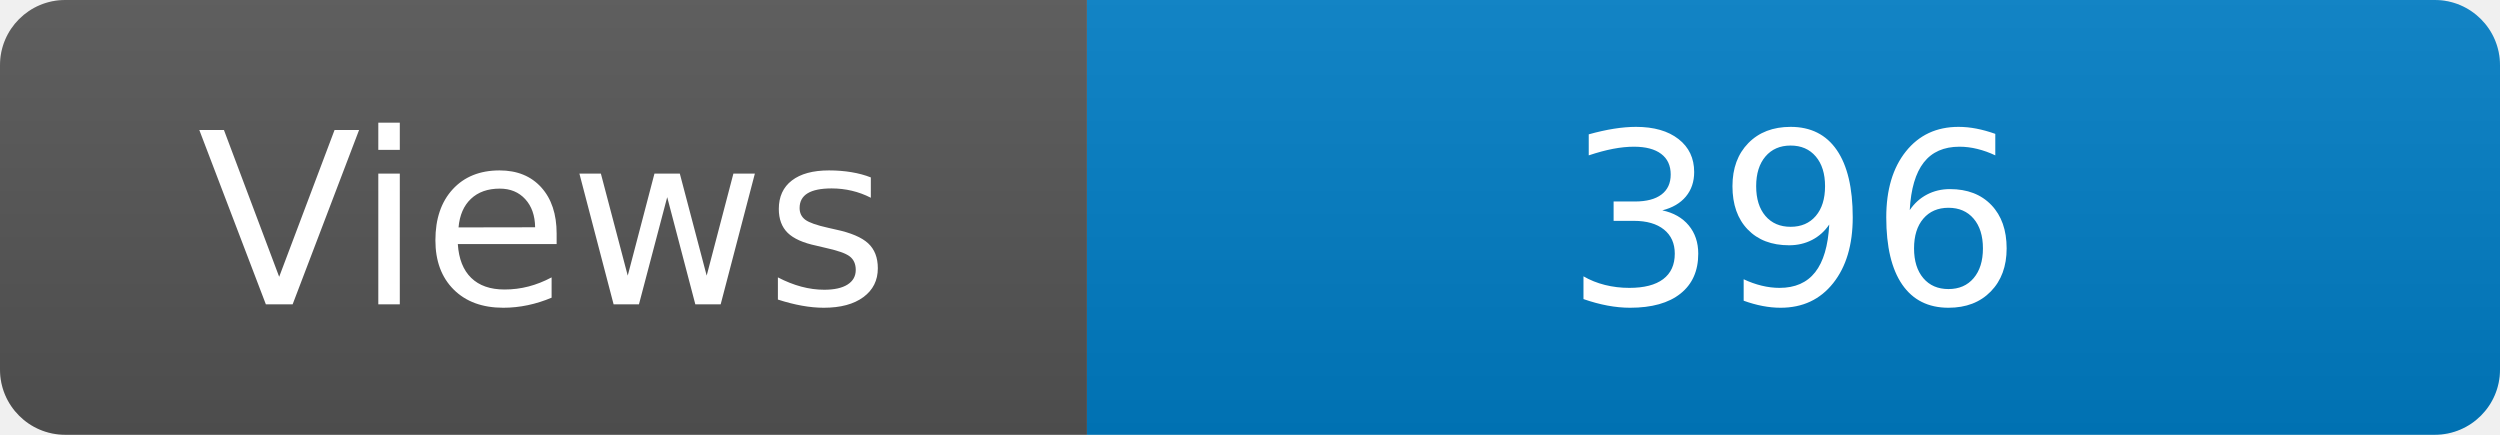
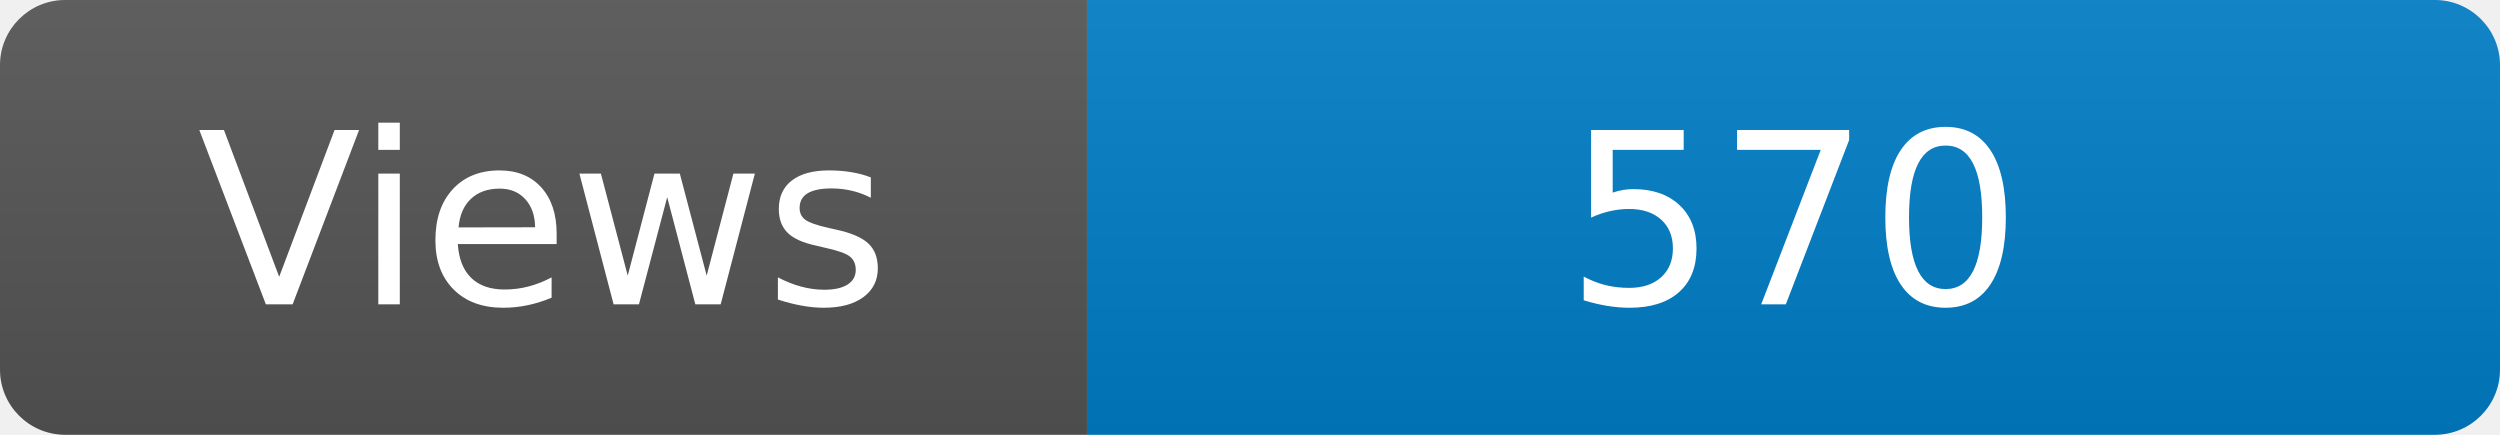
<svg xmlns="http://www.w3.org/2000/svg" width="115" height="20" role="img" aria-label="Maintained?: yes">
  <linearGradient id="s" x2="0" y2="100%">
    <stop offset="0" stop-color="#bbb" stop-opacity=".1" />
    <stop offset="1" stop-opacity=".1" />
  </linearGradient>
  <clipPath id="r">
    <rect width="115" height="20" rx="3" fill="#fff" />
  </clipPath>
  <g clip-path="url(#r)">
    <rect width="50" height="20" fill="#555" />
    <rect x="50" width="160" height="20" fill="#007ec6" />
    <rect width="115" height="20" fill="url(#s)" />
  </g>
  <g fill="#fff" text-anchor="middle" font-family="Verdana,Geneva,DejaVu Sans,sans-serif" font-size="110">
    <text x="250" y="140" transform="scale(.1)" fill="#fff">Views</text>
-     <text x="825" y="140" transform="scale(.1)" fill="#fff">396</text>
+     <text x="825" y="140" transform="scale(.1)" fill="#fff">570</text>
  </g>
</svg>
